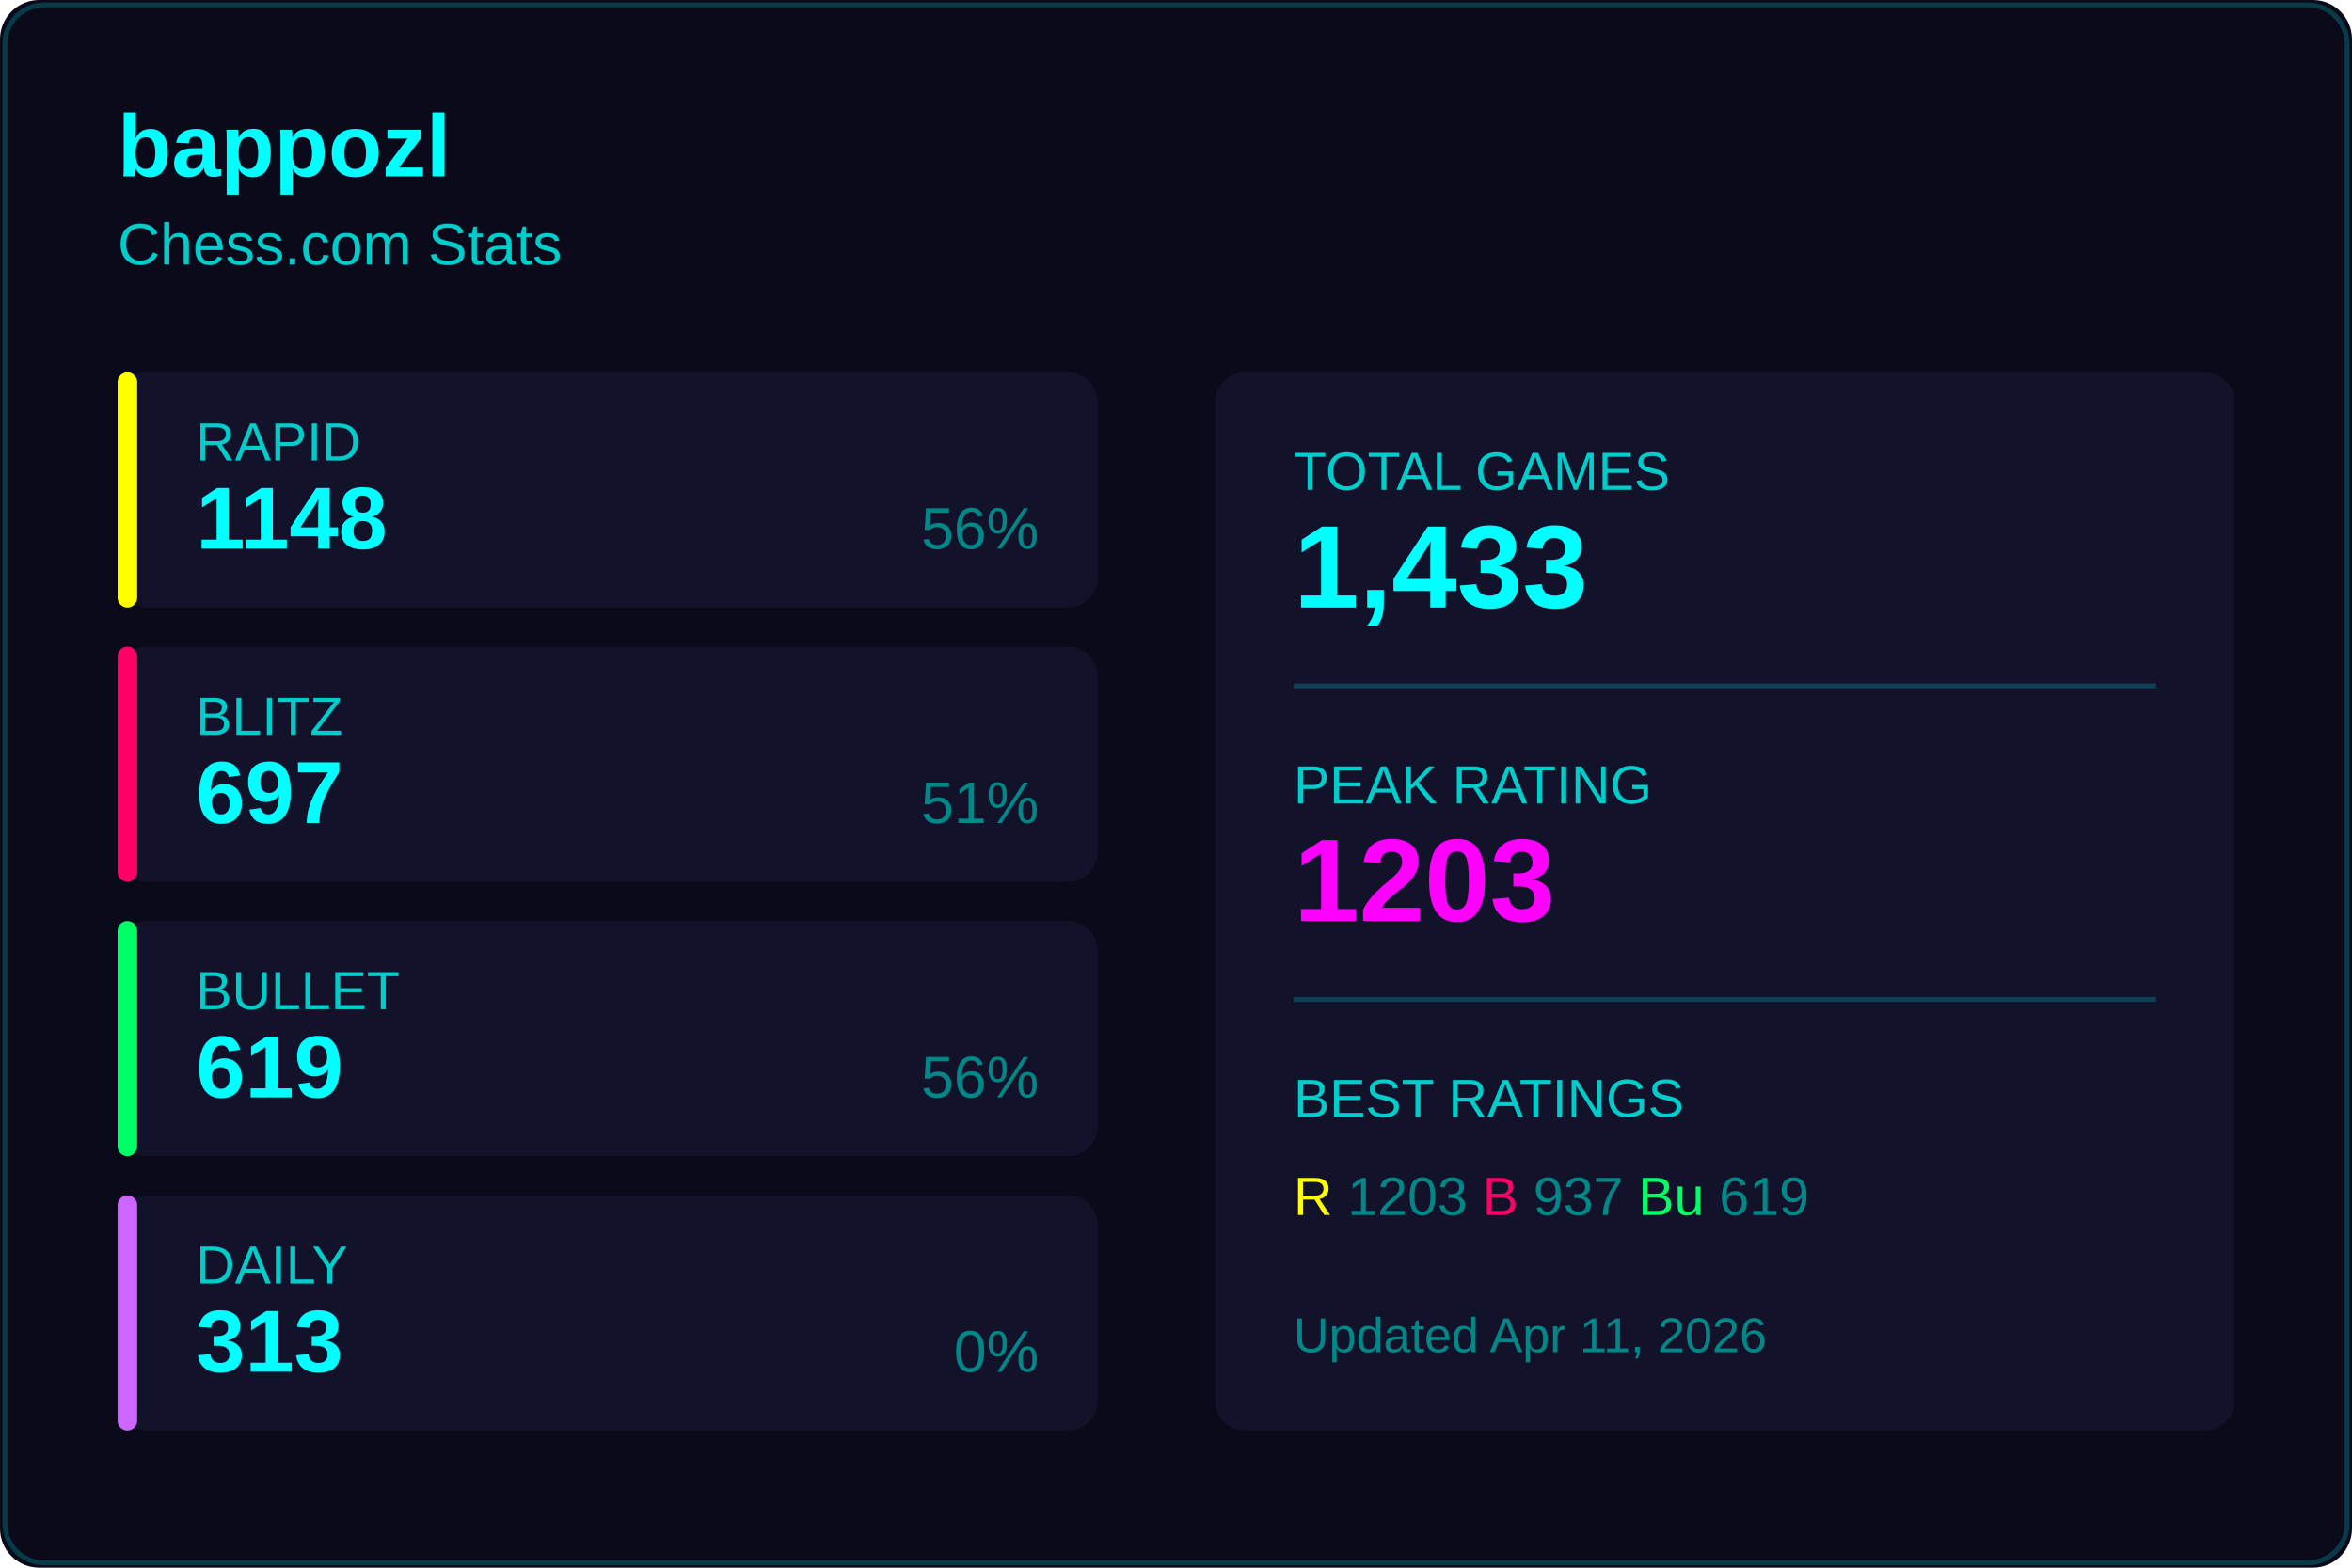
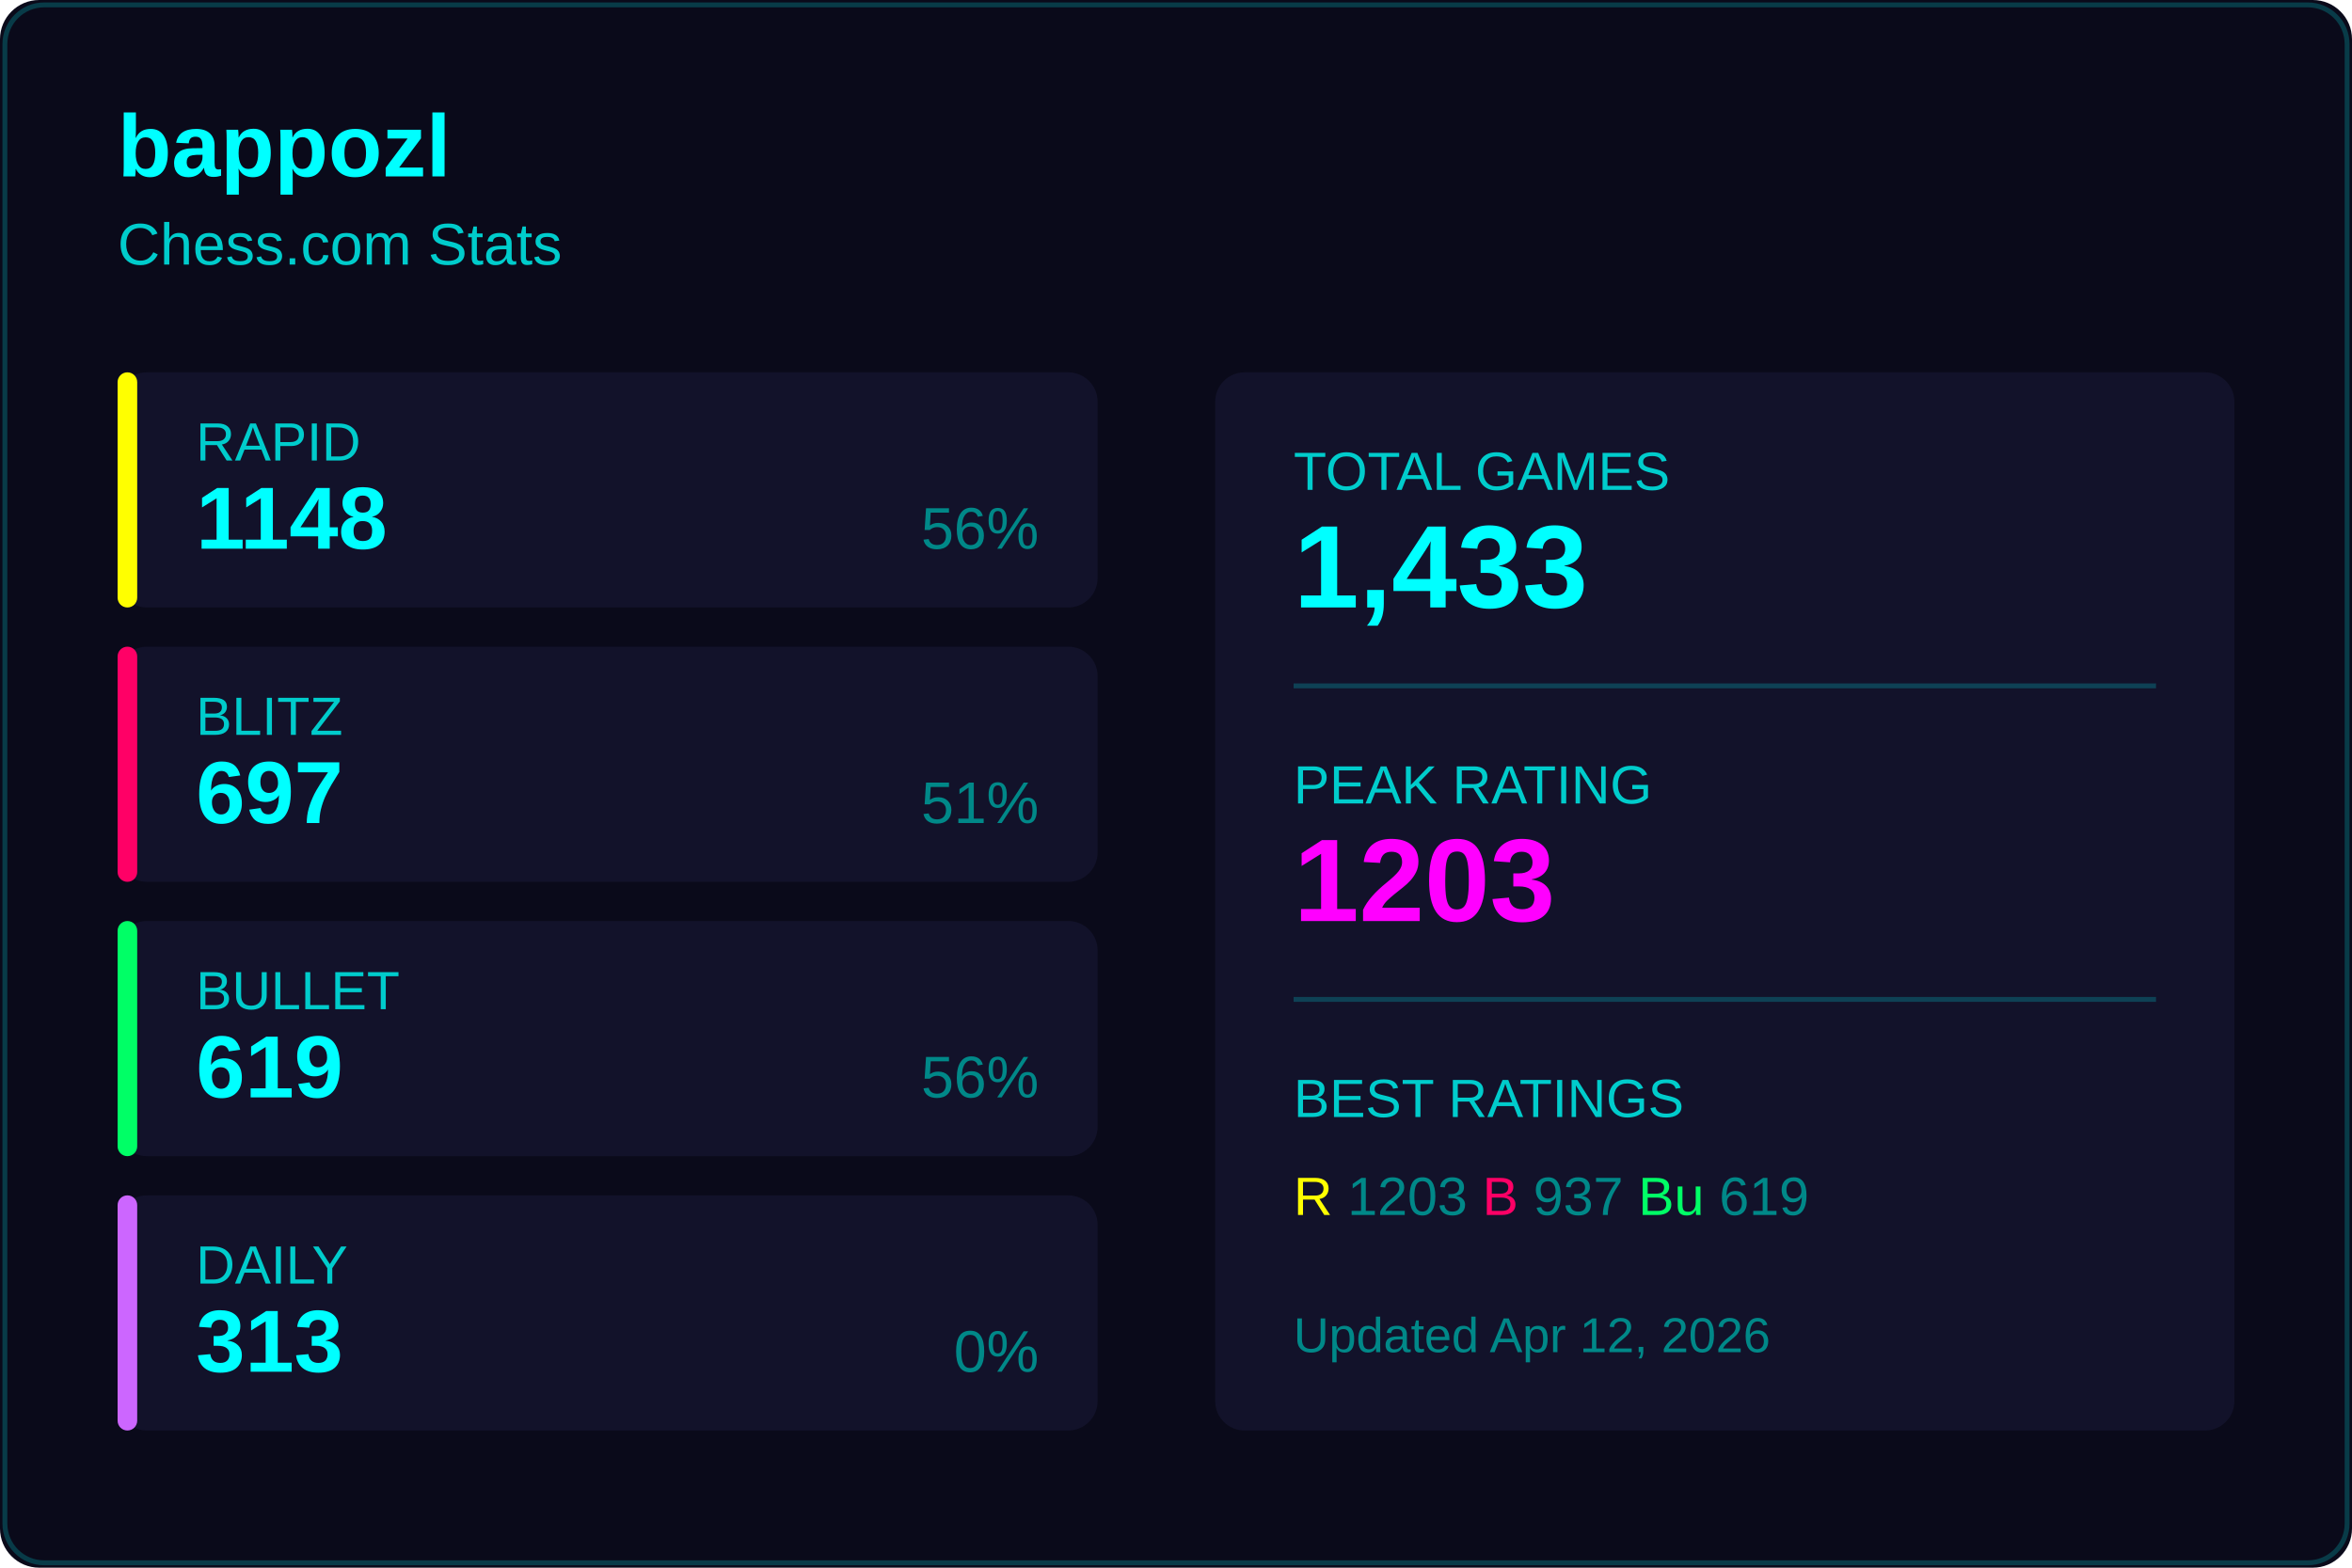
<svg xmlns="http://www.w3.org/2000/svg" width="480" height="320">
  <rect width="480" height="320" fill="#0a0a1a" rx="8" />
  <rect x="1" y="1" width="478" height="318" fill="none" stroke="#00ffff33" rx="8" />
  <text x="24" y="36" fill="#00ffff" font-size="18" font-weight="600" font-family="Segoe UI, Arial, sans-serif">
    bappozl
  </text>
  <text x="24" y="54" fill="#00cccc" font-size="12" font-family="Segoe UI, Arial, sans-serif">
    Chess.com Stats
  </text>
  <g transform="translate(24, 76)">
    <rect width="200" height="48" fill="#12122a" rx="6" />
    <rect width="4" height="48" fill="#ffff00" rx="2" />
    <text x="16" y="18" fill="#00cccc" font-size="11" font-family="Segoe UI, Arial, sans-serif">RAPID</text>
    <text x="16" y="36" fill="#00ffff" font-size="18" font-weight="600" font-family="Segoe UI, Arial, sans-serif">1148</text>
    <text x="188" y="36" fill="#008888" font-size="12" font-family="Segoe UI, Arial, sans-serif" text-anchor="end">56%</text>
  </g>
  <g transform="translate(24, 132)">
    <rect width="200" height="48" fill="#12122a" rx="6" />
    <rect width="4" height="48" fill="#ff0066" rx="2" />
    <text x="16" y="18" fill="#00cccc" font-size="11" font-family="Segoe UI, Arial, sans-serif">BLITZ</text>
    <text x="16" y="36" fill="#00ffff" font-size="18" font-weight="600" font-family="Segoe UI, Arial, sans-serif">697</text>
    <text x="188" y="36" fill="#008888" font-size="12" font-family="Segoe UI, Arial, sans-serif" text-anchor="end">51%</text>
  </g>
  <g transform="translate(24, 188)">
    <rect width="200" height="48" fill="#12122a" rx="6" />
    <rect width="4" height="48" fill="#00ff66" rx="2" />
    <text x="16" y="18" fill="#00cccc" font-size="11" font-family="Segoe UI, Arial, sans-serif">BULLET</text>
    <text x="16" y="36" fill="#00ffff" font-size="18" font-weight="600" font-family="Segoe UI, Arial, sans-serif">619</text>
    <text x="188" y="36" fill="#008888" font-size="12" font-family="Segoe UI, Arial, sans-serif" text-anchor="end">56%</text>
  </g>
  <g transform="translate(24, 244)">
    <rect width="200" height="48" fill="#12122a" rx="6" />
    <rect width="4" height="48" fill="#cc66ff" rx="2" />
    <text x="16" y="18" fill="#00cccc" font-size="11" font-family="Segoe UI, Arial, sans-serif">DAILY</text>
    <text x="16" y="36" fill="#00ffff" font-size="18" font-weight="600" font-family="Segoe UI, Arial, sans-serif">313</text>
    <text x="188" y="36" fill="#008888" font-size="12" font-family="Segoe UI, Arial, sans-serif" text-anchor="end">0%</text>
  </g>
  <g transform="translate(248, 76)">
    <rect width="208" height="216" fill="#12122a" rx="6" />
    <text x="16" y="24" fill="#00cccc" font-size="11" font-family="Segoe UI, Arial, sans-serif">TOTAL GAMES</text>
    <text x="16" y="48" fill="#00ffff" font-size="24" font-weight="600" font-family="Segoe UI, Arial, sans-serif">1,433</text>
    <line x1="16" y1="64" x2="192" y2="64" stroke="#00ffff33" />
    <text x="16" y="88" fill="#00cccc" font-size="11" font-family="Segoe UI, Arial, sans-serif">PEAK RATING</text>
    <text x="16" y="112" fill="#ff00ff" font-size="24" font-weight="600" font-family="Segoe UI, Arial, sans-serif">1203</text>
    <line x1="16" y1="128" x2="192" y2="128" stroke="#00ffff33" />
    <text x="16" y="152" fill="#00cccc" font-size="11" font-family="Segoe UI, Arial, sans-serif">BEST RATINGS</text>
    <text x="16" y="172" fill="#008888" font-size="11" font-family="Segoe UI, Arial, sans-serif">
      <tspan fill="#ffff00">R</tspan> 1203
      <tspan fill="#ff0066">B</tspan> 937
      <tspan fill="#00ff66">Bu</tspan> 619
    </text>
    <text x="16" y="200" fill="#008888" font-size="10" font-family="Segoe UI, Arial, sans-serif">
-       Updated Apr 11, 2026
+       Updated Apr 12, 2026
    </text>
  </g>
</svg>
